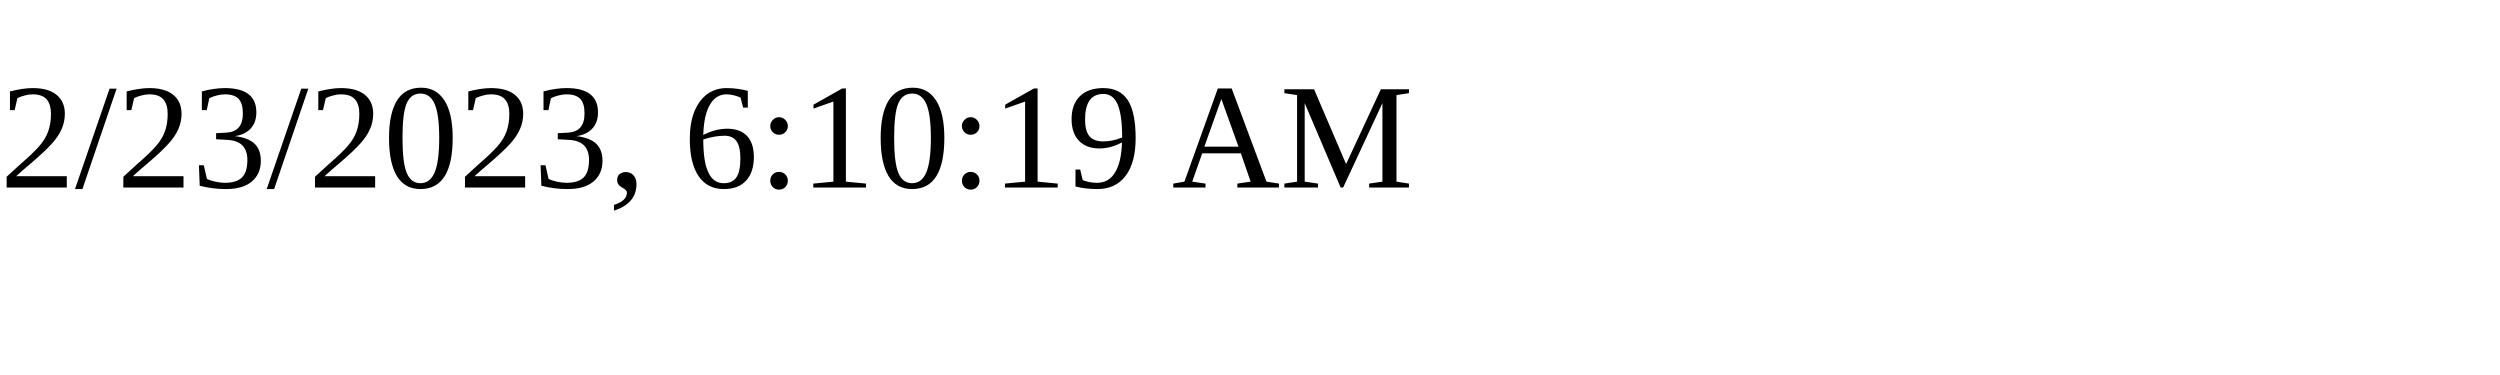
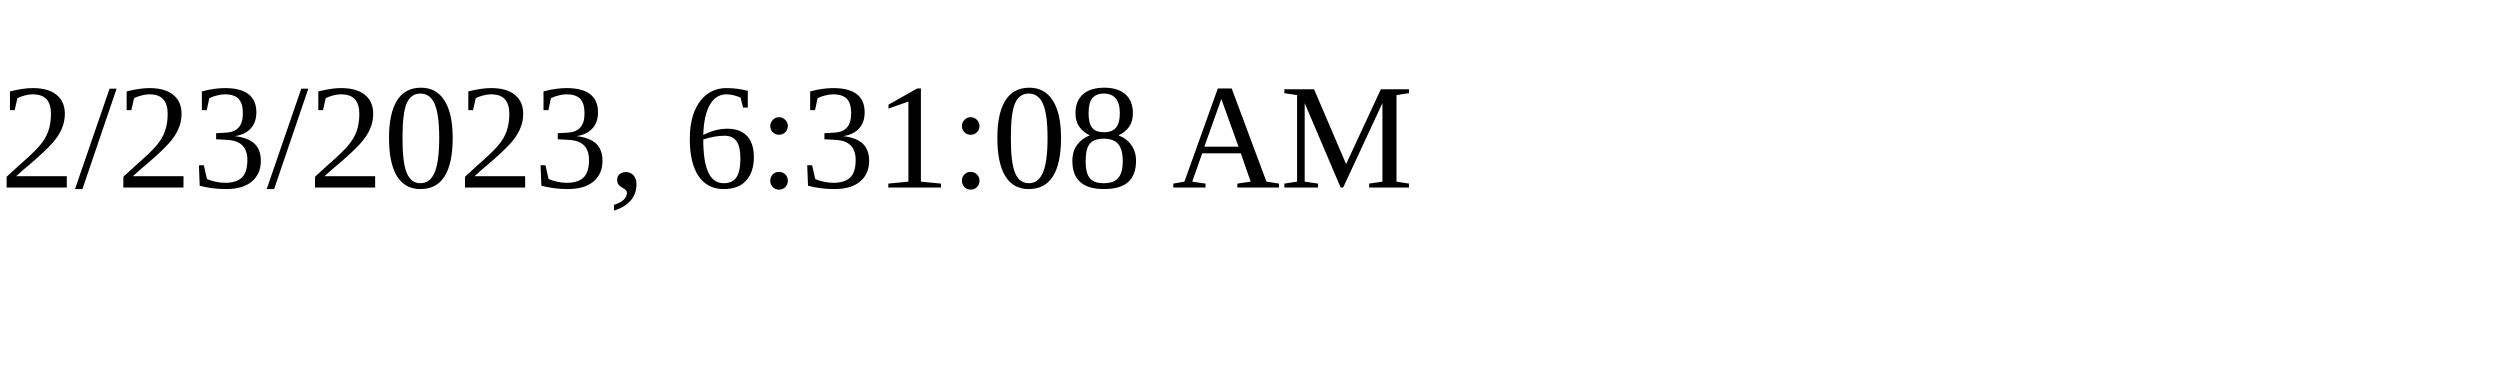
<svg xmlns="http://www.w3.org/2000/svg" height="30" width="200">
-   <text x="0" y="15">2/23/2023, 6:10:19 AM</text>
+   <text x="0" y="15">2/23/2023, 6:31:08 AM</text>
</svg>
